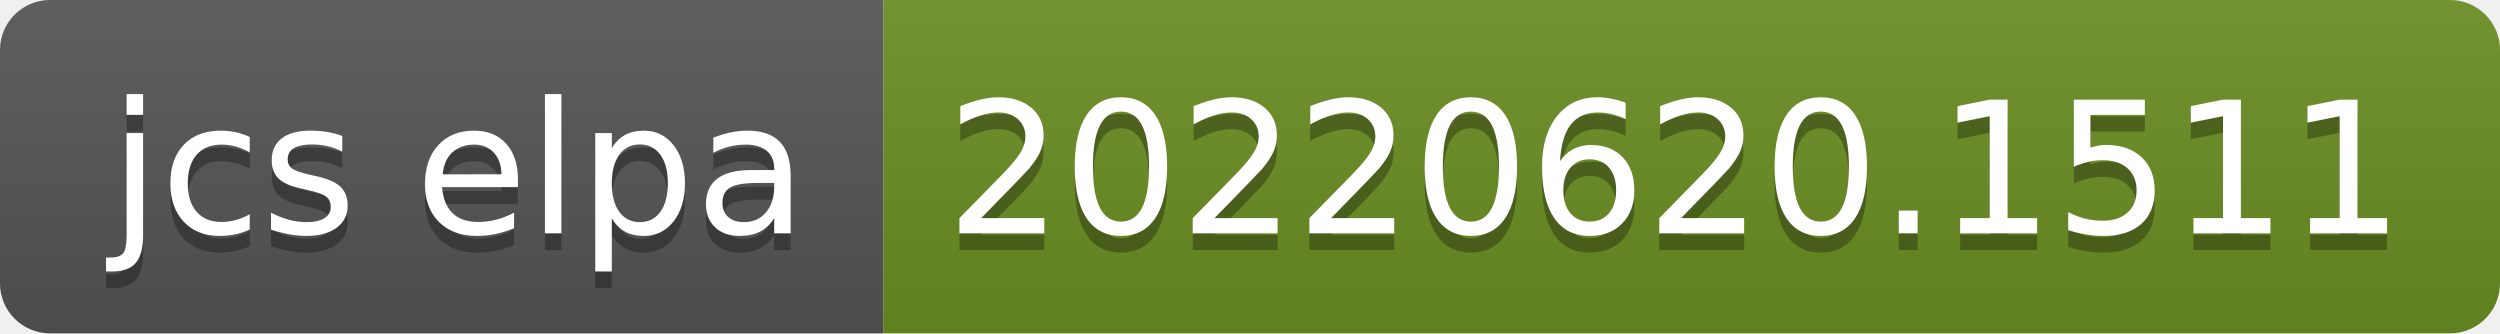
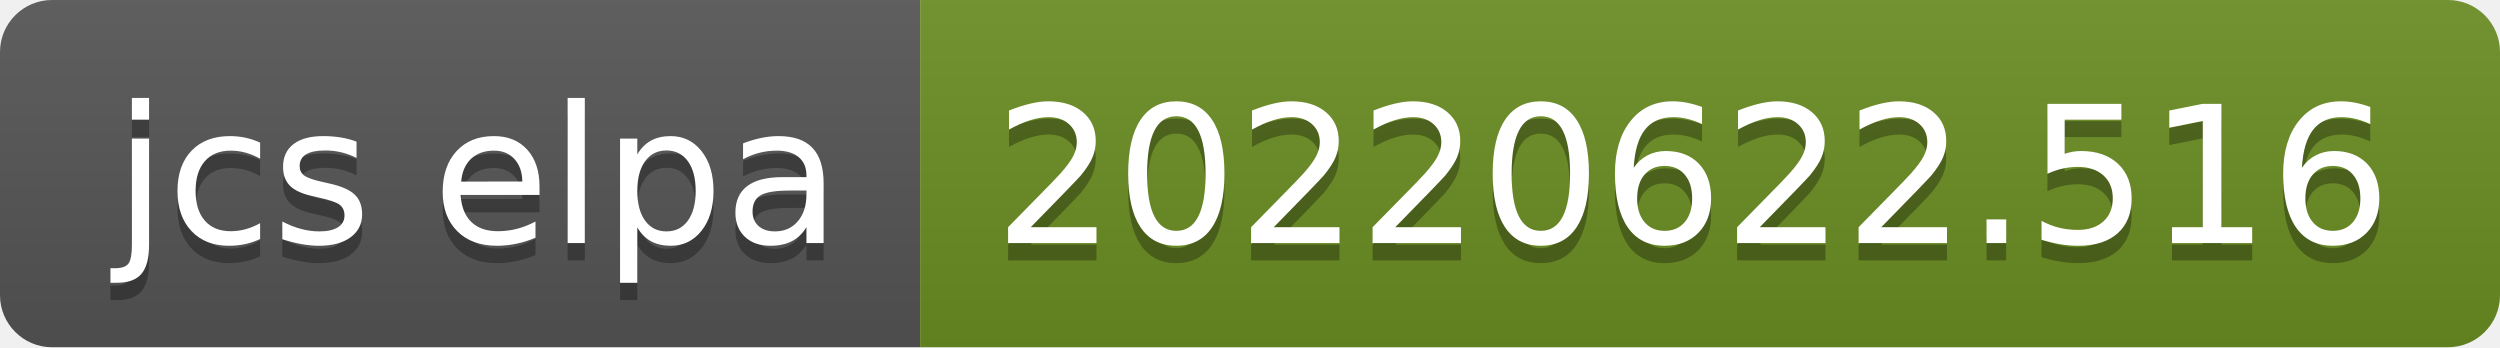
- <svg xmlns="http://www.w3.org/2000/svg" width="150" height="20" role="img" aria-label="jcs elpa: 20220620.1511">
+ <svg xmlns="http://www.w3.org/2000/svg" width="144" height="20" role="img" aria-label="jcs elpa: 20220622.516">
  <linearGradient id="s" x2="0" y2="100%">
    <stop offset="0" stop-color="#bbb" stop-opacity=".1" />
    <stop offset="1" stop-opacity=".1" />
  </linearGradient>
  <clipPath id="r">
-     <rect width="150" height="20" rx="3" fill="#fff" />
+     <rect width="144" height="20" rx="3" fill="#fff" />
  </clipPath>
  <g clip-path="url(#r)">
    <rect width="53" height="20" fill="#555" />
-     <rect x="53" width="97" height="20" fill="#6b8e23" />
-     <rect width="150" height="20" fill="url(#s)" />
+     <rect x="53" width="91" height="20" fill="#6b8e23" />
+     <rect width="144" height="20" fill="url(#s)" />
  </g>
  <g fill="#fff" text-anchor="middle" font-family="Verdana,Geneva,DejaVu Sans,sans-serif" text-rendering="geometricPrecision" font-size="110">
    <text aria-hidden="true" x="275" y="150" fill="#010101" fill-opacity=".3" transform="scale(.1)" textLength="430">jcs elpa</text>
    <text x="275" y="140" transform="scale(.1)" fill="#fff" textLength="430">jcs elpa</text>
-     <text aria-hidden="true" x="1005" y="150" fill="#010101" fill-opacity=".3" transform="scale(.1)" textLength="870">20220620.1511</text>
-     <text x="1005" y="140" transform="scale(.1)" fill="#fff" textLength="870">20220620.1511</text>
+     <text aria-hidden="true" x="975" y="150" fill="#010101" fill-opacity=".3" transform="scale(.1)" textLength="810">20220622.516</text>
+     <text x="975" y="140" transform="scale(.1)" fill="#fff" textLength="810">20220622.516</text>
  </g>
</svg>
